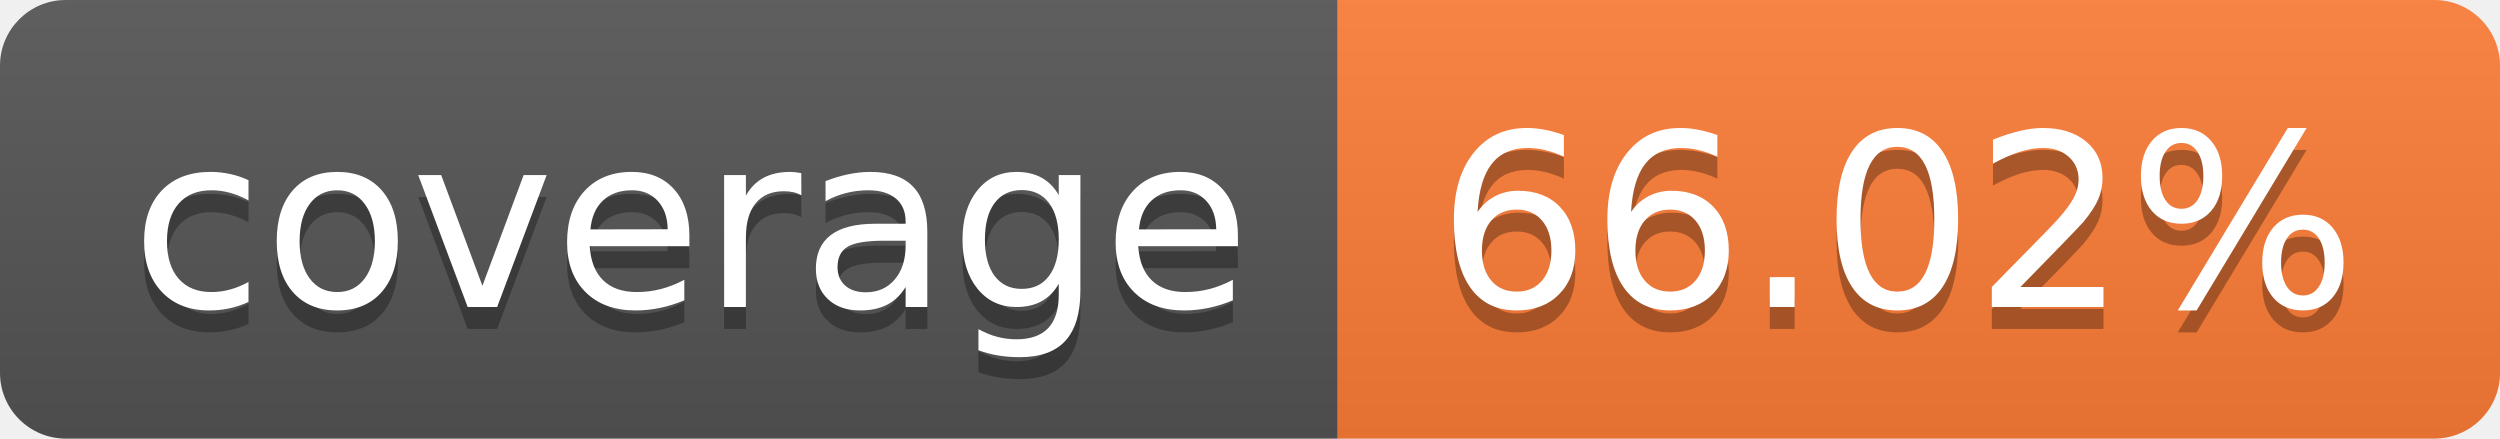
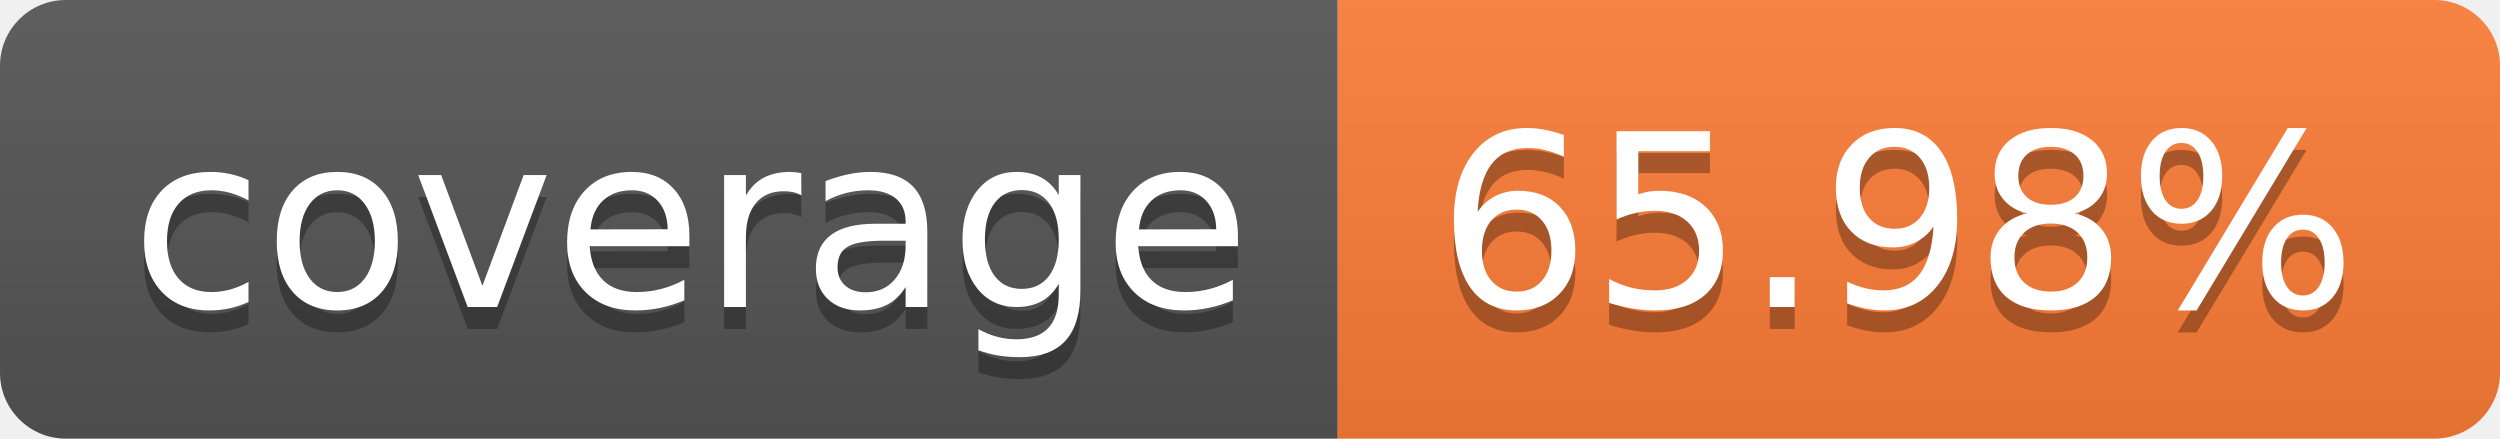
- <svg xmlns="http://www.w3.org/2000/svg" width="114" height="20" role="img" aria-label="coverage: 66.02%">
+ <svg xmlns="http://www.w3.org/2000/svg" width="114" height="20" role="img" aria-label="coverage: 65.98%">
  <linearGradient id="s" x2="0" y2="100%">
    <stop offset="0" stop-color="#bbb" stop-opacity=".1" />
    <stop offset="1" stop-opacity=".1" />
  </linearGradient>
  <clipPath id="r">
    <rect width="114" height="20" rx="3" fill="#fff" />
  </clipPath>
  <g clip-path="url(#r)">
    <rect width="61" height="20" fill="#555" />
    <rect x="61" width="53" height="20" fill="#fe7d37" />
    <rect width="114" height="20" fill="url(#s)" />
  </g>
  <g fill="#fff" text-anchor="middle" font-family="Verdana,Geneva,DejaVu Sans,sans-serif" text-rendering="geometricPrecision" font-size="110">
    <text aria-hidden="true" x="315" y="150" fill="#010101" fill-opacity=".3" transform="scale(.1)" textLength="510">coverage</text>
    <text x="315" y="140" transform="scale(.1)" fill="#fff" textLength="510">coverage</text>
-     <text aria-hidden="true" x="865" y="150" fill="#010101" fill-opacity=".3" transform="scale(.1)" textLength="430">66.02%</text>
-     <text x="865" y="140" transform="scale(.1)" fill="#fff" textLength="430">66.02%</text>
+     <text aria-hidden="true" x="865" y="150" fill="#010101" fill-opacity=".3" transform="scale(.1)" textLength="430">65.98%</text>
+     <text x="865" y="140" transform="scale(.1)" fill="#fff" textLength="430">65.98%</text>
  </g>
</svg>
